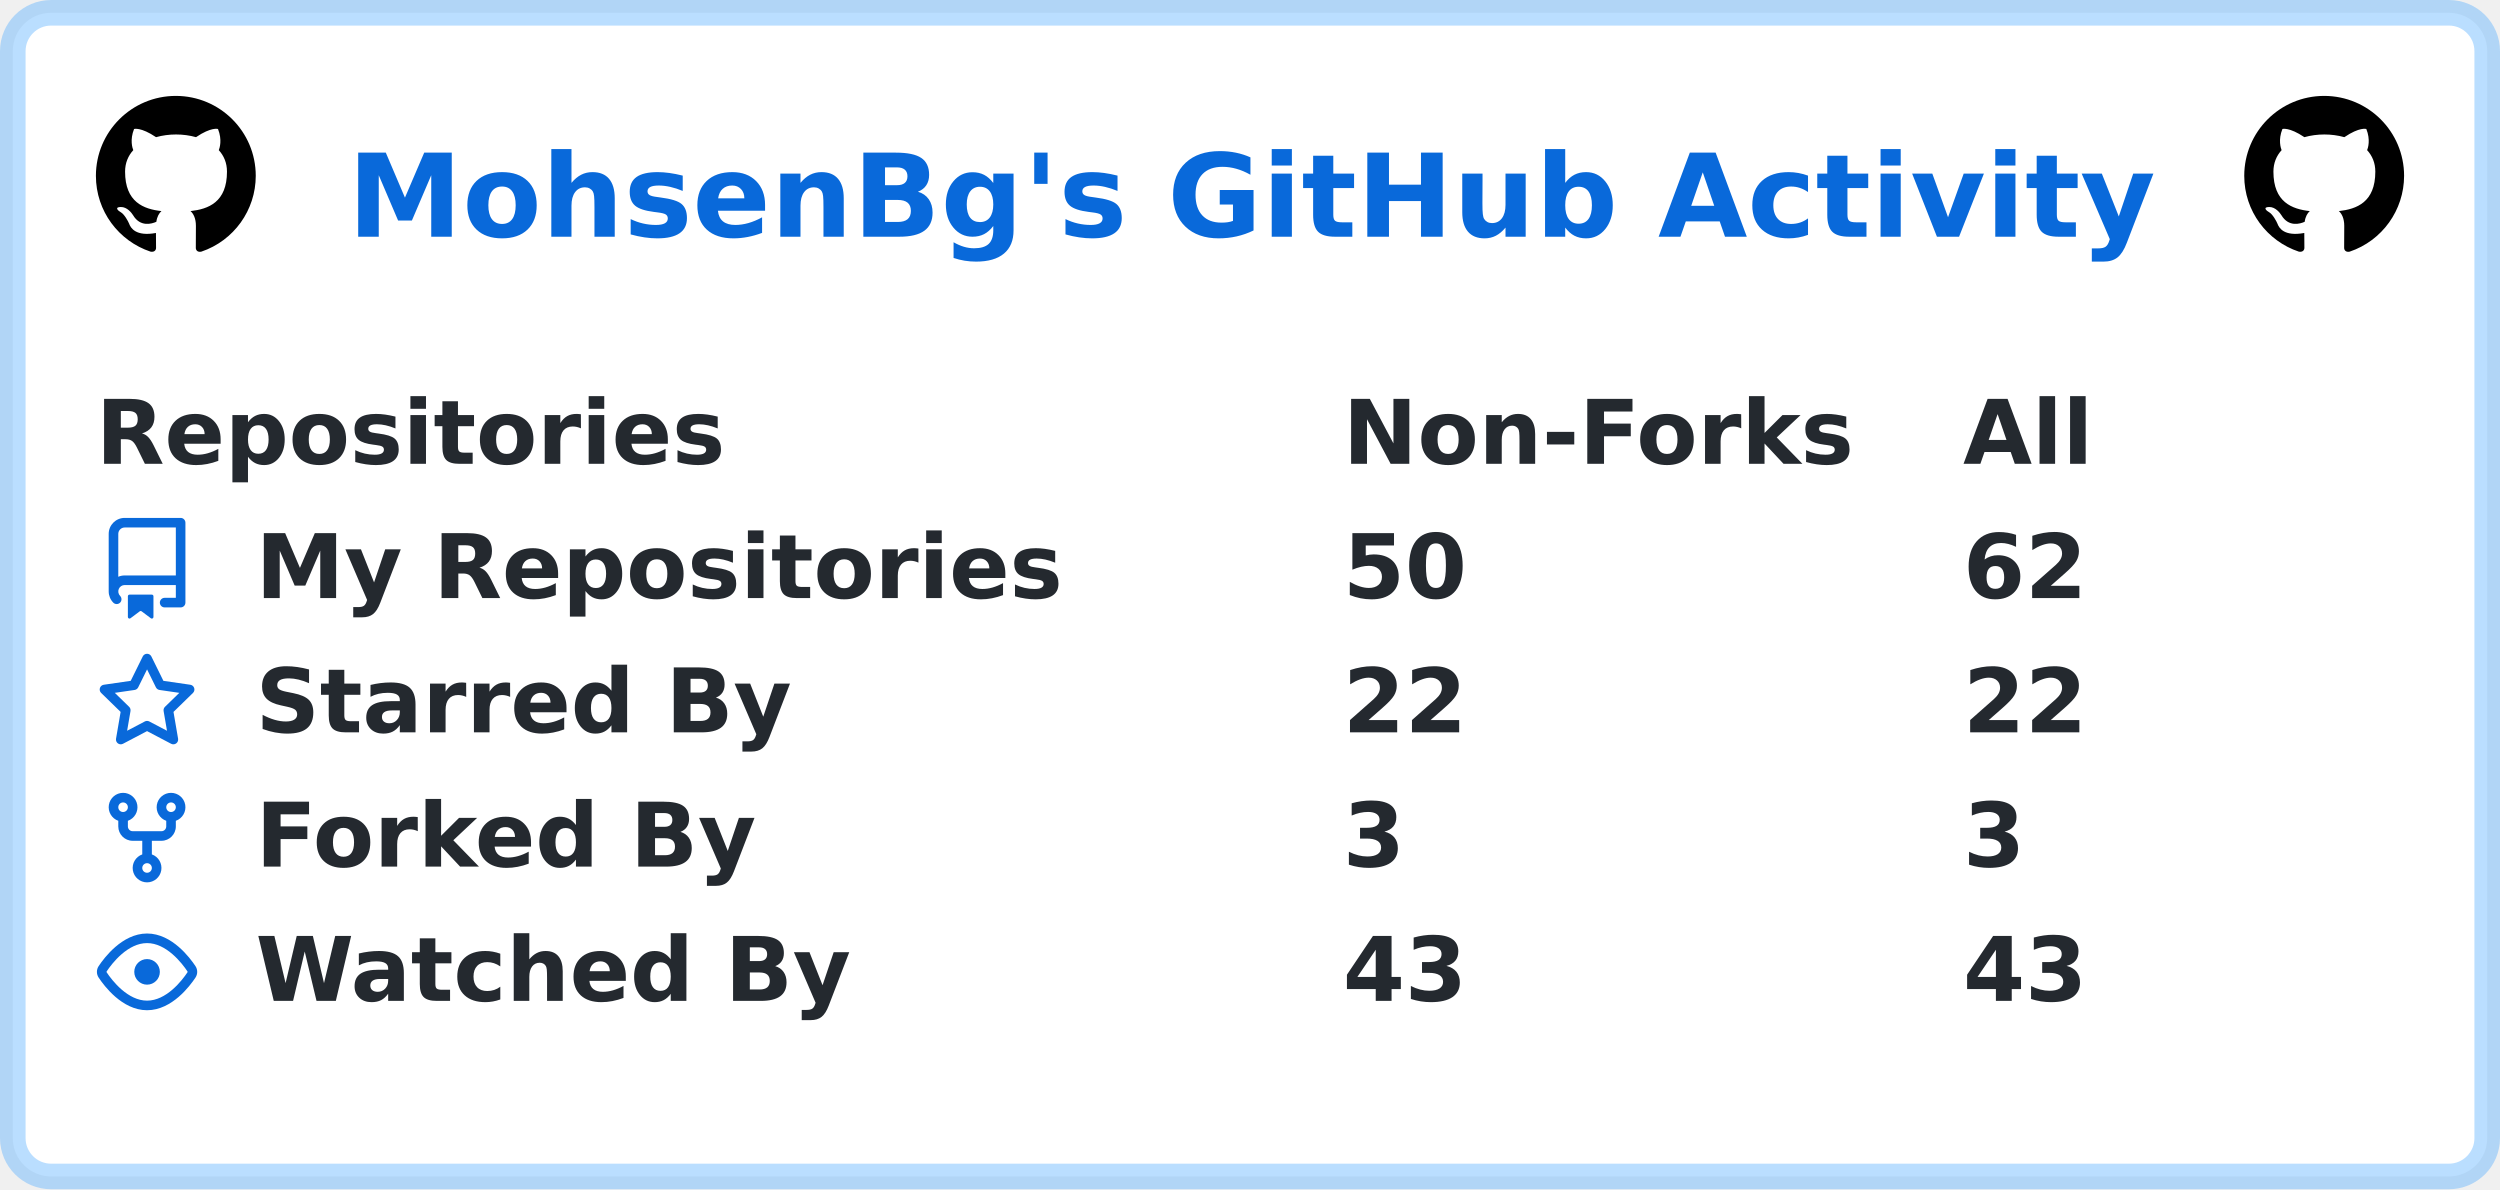
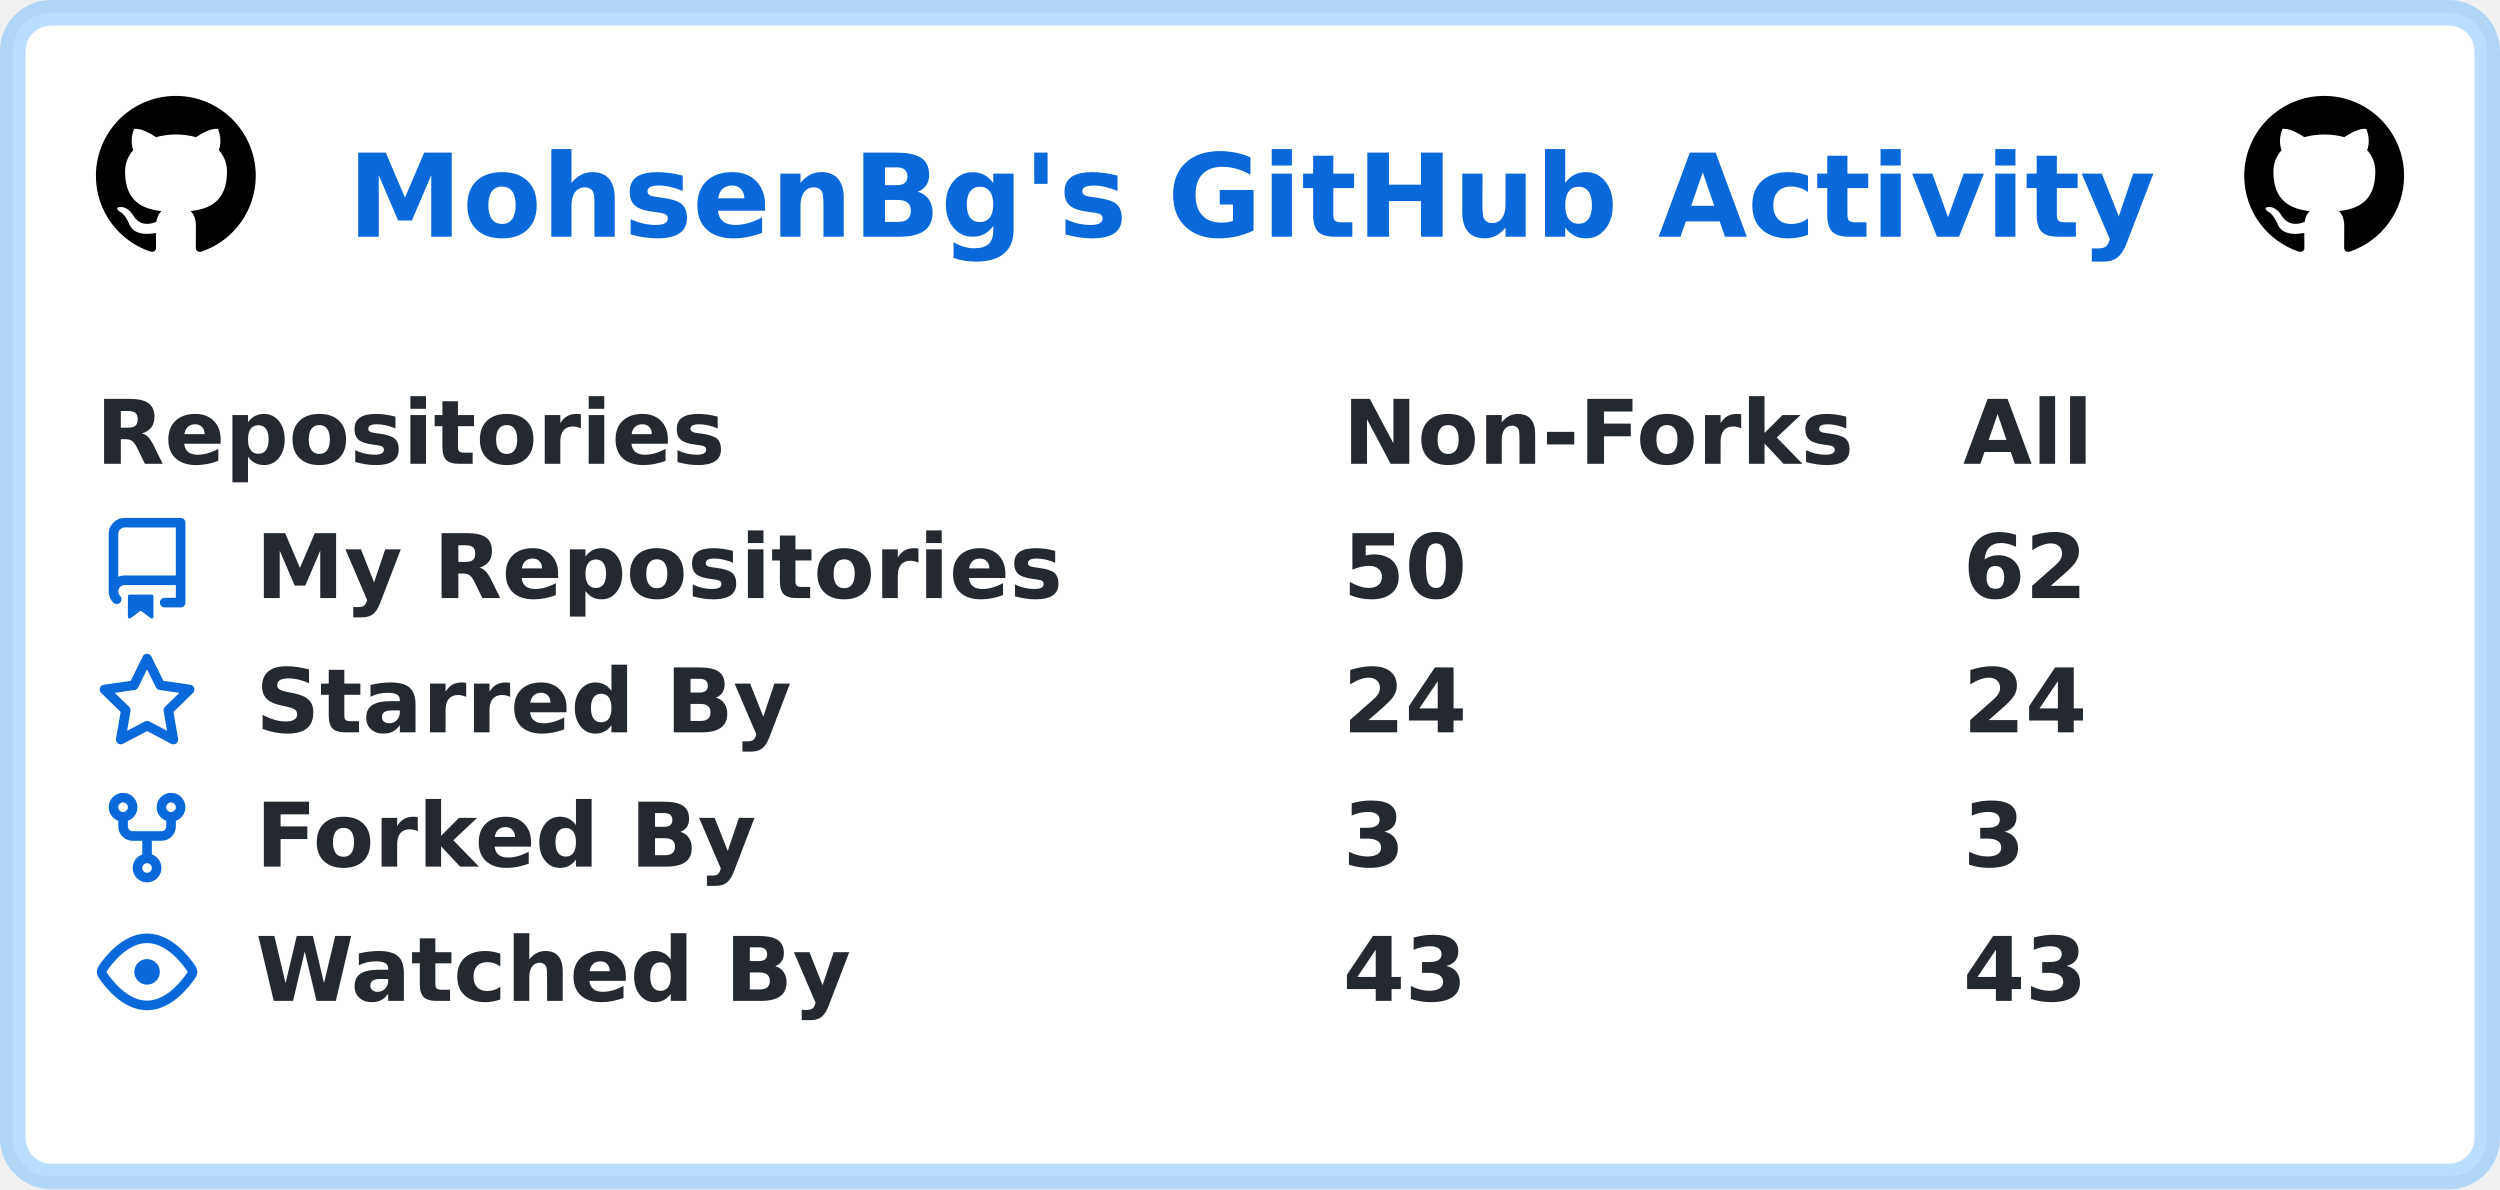
<svg xmlns="http://www.w3.org/2000/svg" width="391" height="186" viewBox="0 0 391 186" lang="en" xml:lang="en">
  <rect x="2" y="2" stroke-width="4" rx="6" width="387" height="182" stroke="rgba(84,174,255,0.4)" fill="#ffffff" />
  <g font-weight="600" font-size="110pt" font-family="Verdana,Geneva,DejaVu Sans,sans-serif" text-rendering="geometricPrecision">
    <text x="442" y="301" lengthAdjust="spacingAndGlyphs" textLength="2286" transform="scale(0.123)" fill="#0969da">MohsenBg's GitHub Activity</text>
    <svg x="15" y="15" width="25" height="25" viewBox="0 0 16 16">
      <path fill="#000000" fill-rule="evenodd" d="M8 0C3.58 0 0 3.58 0 8c0 3.54 2.29 6.53 5.47 7.59.4.07.55-.17.55-.38 0-.19-.01-.82-.01-1.49-2.01.37-2.53-.49-2.69-.94-.09-.23-.48-.94-.82-1.13-.28-.15-.68-.52-.01-.53.63-.01 1.08.58 1.23.82.72 1.21 1.87.87 2.33.66.07-.52.28-.87.51-1.07-1.78-.2-3.64-.89-3.64-3.95 0-.87.31-1.59.82-2.15-.08-.2-.36-1.02.08-2.12 0 0 .67-.21 2.2.82.64-.18 1.32-.27 2-.27.68 0 1.36.09 2 .27 1.53-1.04 2.2-.82 2.2-.82.44 1.1.16 1.92.08 2.12.51.56.82 1.27.82 2.15 0 3.07-1.87 3.75-3.65 3.95.29.25.54.73.54 1.48 0 1.07-.01 1.93-.01 2.2 0 .21.15.46.55.38A8.013 8.013 0 0016 8c0-4.42-3.58-8-8-8z" />
    </svg>
    <svg x="351" y="15" width="25" height="25" viewBox="0 0 16 16">
      <path fill="#000000" fill-rule="evenodd" d="M8 0C3.58 0 0 3.58 0 8c0 3.54 2.29 6.53 5.47 7.59.4.07.55-.17.55-.38 0-.19-.01-.82-.01-1.49-2.01.37-2.53-.49-2.69-.94-.09-.23-.48-.94-.82-1.13-.28-.15-.68-.52-.01-.53.63-.01 1.08.58 1.23.82.72 1.21 1.87.87 2.33.66.07-.52.28-.87.51-1.07-1.78-.2-3.64-.89-3.64-3.95 0-.87.31-1.59.82-2.15-.08-.2-.36-1.02.08-2.12 0 0 .67-.21 2.2.82.64-.18 1.32-.27 2-.27.68 0 1.36.09 2 .27 1.53-1.04 2.2-.82 2.2-.82.44 1.1.16 1.92.08 2.12.51.56.82 1.27.82 2.15 0 3.07-1.87 3.75-3.65 3.95.29.25.54.73.54 1.48 0 1.07-.01 1.93-.01 2.2 0 .21.15.46.55.38A8.013 8.013 0 0016 8c0-4.42-3.58-8-8-8z" />
    </svg>
    <g transform="translate(0, 60)" fill="#24292f">
      <g transform="translate(15, 0)">
        <g transform="scale(0.095)">
          <text x="0" y="132" textLength="1020" lengthAdjust="spacingAndGlyphs">Repositories</text>
          <text x="2053" y="132" textLength="832" lengthAdjust="spacingAndGlyphs">Non-Forks</text>
          <text x="3074" y="132" textLength="206" lengthAdjust="spacingAndGlyphs">All</text>
        </g>
      </g>
      <g transform="translate(15, 21)">
        <path fill="#0969da" fill-rule="evenodd" d="M2 2.5A2.5 2.5 0 014.5 0h8.75a.75.75 0 01.75.75v12.5a.75.75 0 01-.75.75h-2.5a.75.75 0 110-1.5h1.75v-2h-8a1 1 0 00-.714 1.7.75.75 0 01-1.072 1.05A2.495 2.495 0 012 11.5v-9zm10.5-1V9h-8c-.356 0-.694.074-1 .208V2.5a1 1 0 011-1h8zM5 12.25v3.25a.25.25 0 00.4.2l1.45-1.087a.25.25 0 01.3 0L8.6 15.7a.25.25 0 00.4-.2v-3.25a.25.25 0 00-.25-.25h-3.5a.25.25 0 00-.25.25z" />
        <g transform="scale(0.095)">
          <text lengthAdjust="spacingAndGlyphs" textLength="1312" x="263" y="132">My Repositories</text>
          <text lengthAdjust="spacingAndGlyphs" textLength="210" x="2053" y="132">50</text>
          <text lengthAdjust="spacingAndGlyphs" textLength="210" x="3074" y="132">62</text>
        </g>
      </g>
      <g transform="translate(15, 42)">
        <path fill="#0969da" fill-rule="evenodd" d="M8 .25a.75.75 0 01.673.418l1.882 3.815 4.21.612a.75.75 0 01.416 1.279l-3.046 2.97.719 4.192a.75.75 0 01-1.088.791L8 12.347l-3.766 1.98a.75.75 0 01-1.088-.79l.72-4.194L.818 6.374a.75.75 0 01.416-1.28l4.21-.611L7.327.668A.75.75 0 018 .25zm0 2.445L6.615 5.5a.75.75 0 01-.564.41l-3.097.45 2.24 2.184a.75.75 0 01.216.664l-.528 3.084 2.769-1.456a.75.75 0 01.698 0l2.77 1.456-.53-3.084a.75.75 0 01.216-.664l2.24-2.183-3.096-.45a.75.75 0 01-.564-.41L8 2.694v.001z" />
        <g transform="scale(0.095)">
          <text lengthAdjust="spacingAndGlyphs" textLength="874" x="263" y="132">Starred By</text>
-           <text lengthAdjust="spacingAndGlyphs" textLength="210" x="2053" y="132">22</text>
-           <text lengthAdjust="spacingAndGlyphs" textLength="210" x="3074" y="132">22</text>
+           <text lengthAdjust="spacingAndGlyphs" textLength="210" x="2053" y="132">24</text>
+           <text lengthAdjust="spacingAndGlyphs" textLength="210" x="3074" y="132">24</text>
        </g>
      </g>
      <g transform="translate(15, 63)">
        <path fill="#0969da" fill-rule="evenodd" d="M5 3.25a.75.75 0 11-1.5 0 .75.75 0 011.5 0zm0 2.122a2.25 2.25 0 10-1.5 0v.878A2.25 2.25 0 005.75 8.5h1.5v2.128a2.251 2.251 0 101.5 0V8.5h1.5a2.25 2.25 0 002.25-2.25v-.878a2.25 2.25 0 10-1.5 0v.878a.75.75 0 01-.75.75h-4.5A.75.75 0 015 6.25v-.878zm3.75 7.378a.75.75 0 11-1.5 0 .75.75 0 011.5 0zm3-8.75a.75.75 0 100-1.5.75.75 0 000 1.5z" />
        <g transform="scale(0.095)">
          <text lengthAdjust="spacingAndGlyphs" textLength="828" x="263" y="132">Forked By</text>
          <text lengthAdjust="spacingAndGlyphs" textLength="105" x="2053" y="132">3</text>
          <text lengthAdjust="spacingAndGlyphs" textLength="105" x="3074" y="132">3</text>
        </g>
      </g>
      <g transform="translate(15, 84)">
        <path fill="#0969da" fill-rule="evenodd" d="M1.679 7.932c.412-.621 1.242-1.75 2.366-2.717C5.175 4.242 6.527 3.5 8 3.5c1.473 0 2.824.742 3.955 1.715 1.124.967 1.954 2.096 2.366 2.717a.119.119 0 010 .136c-.412.621-1.242 1.75-2.366 2.717C10.825 11.758 9.473 12.5 8 12.5c-1.473 0-2.824-.742-3.955-1.715C2.92 9.818 2.09 8.69 1.679 8.068a.119.119 0 010-.136zM8 2c-1.981 0-3.67.992-4.933 2.078C1.797 5.169.88 6.423.43 7.1a1.619 1.619 0 000 1.798c.45.678 1.367 1.932 2.637 3.024C4.329 13.008 6.019 14 8 14c1.981 0 3.67-.992 4.933-2.078 1.27-1.091 2.187-2.345 2.637-3.023a1.619 1.619 0 000-1.798c-.45-.678-1.367-1.932-2.637-3.023C11.671 2.992 9.981 2 8 2zm0 8a2 2 0 100-4 2 2 0 000 4z" />
        <g transform="scale(0.095)">
          <text lengthAdjust="spacingAndGlyphs" textLength="993" x="263" y="132">Watched By</text>
          <text lengthAdjust="spacingAndGlyphs" textLength="210" x="2053" y="132">43</text>
          <text lengthAdjust="spacingAndGlyphs" textLength="210" x="3074" y="132">43</text>
        </g>
      </g>
    </g>
  </g>
</svg>
